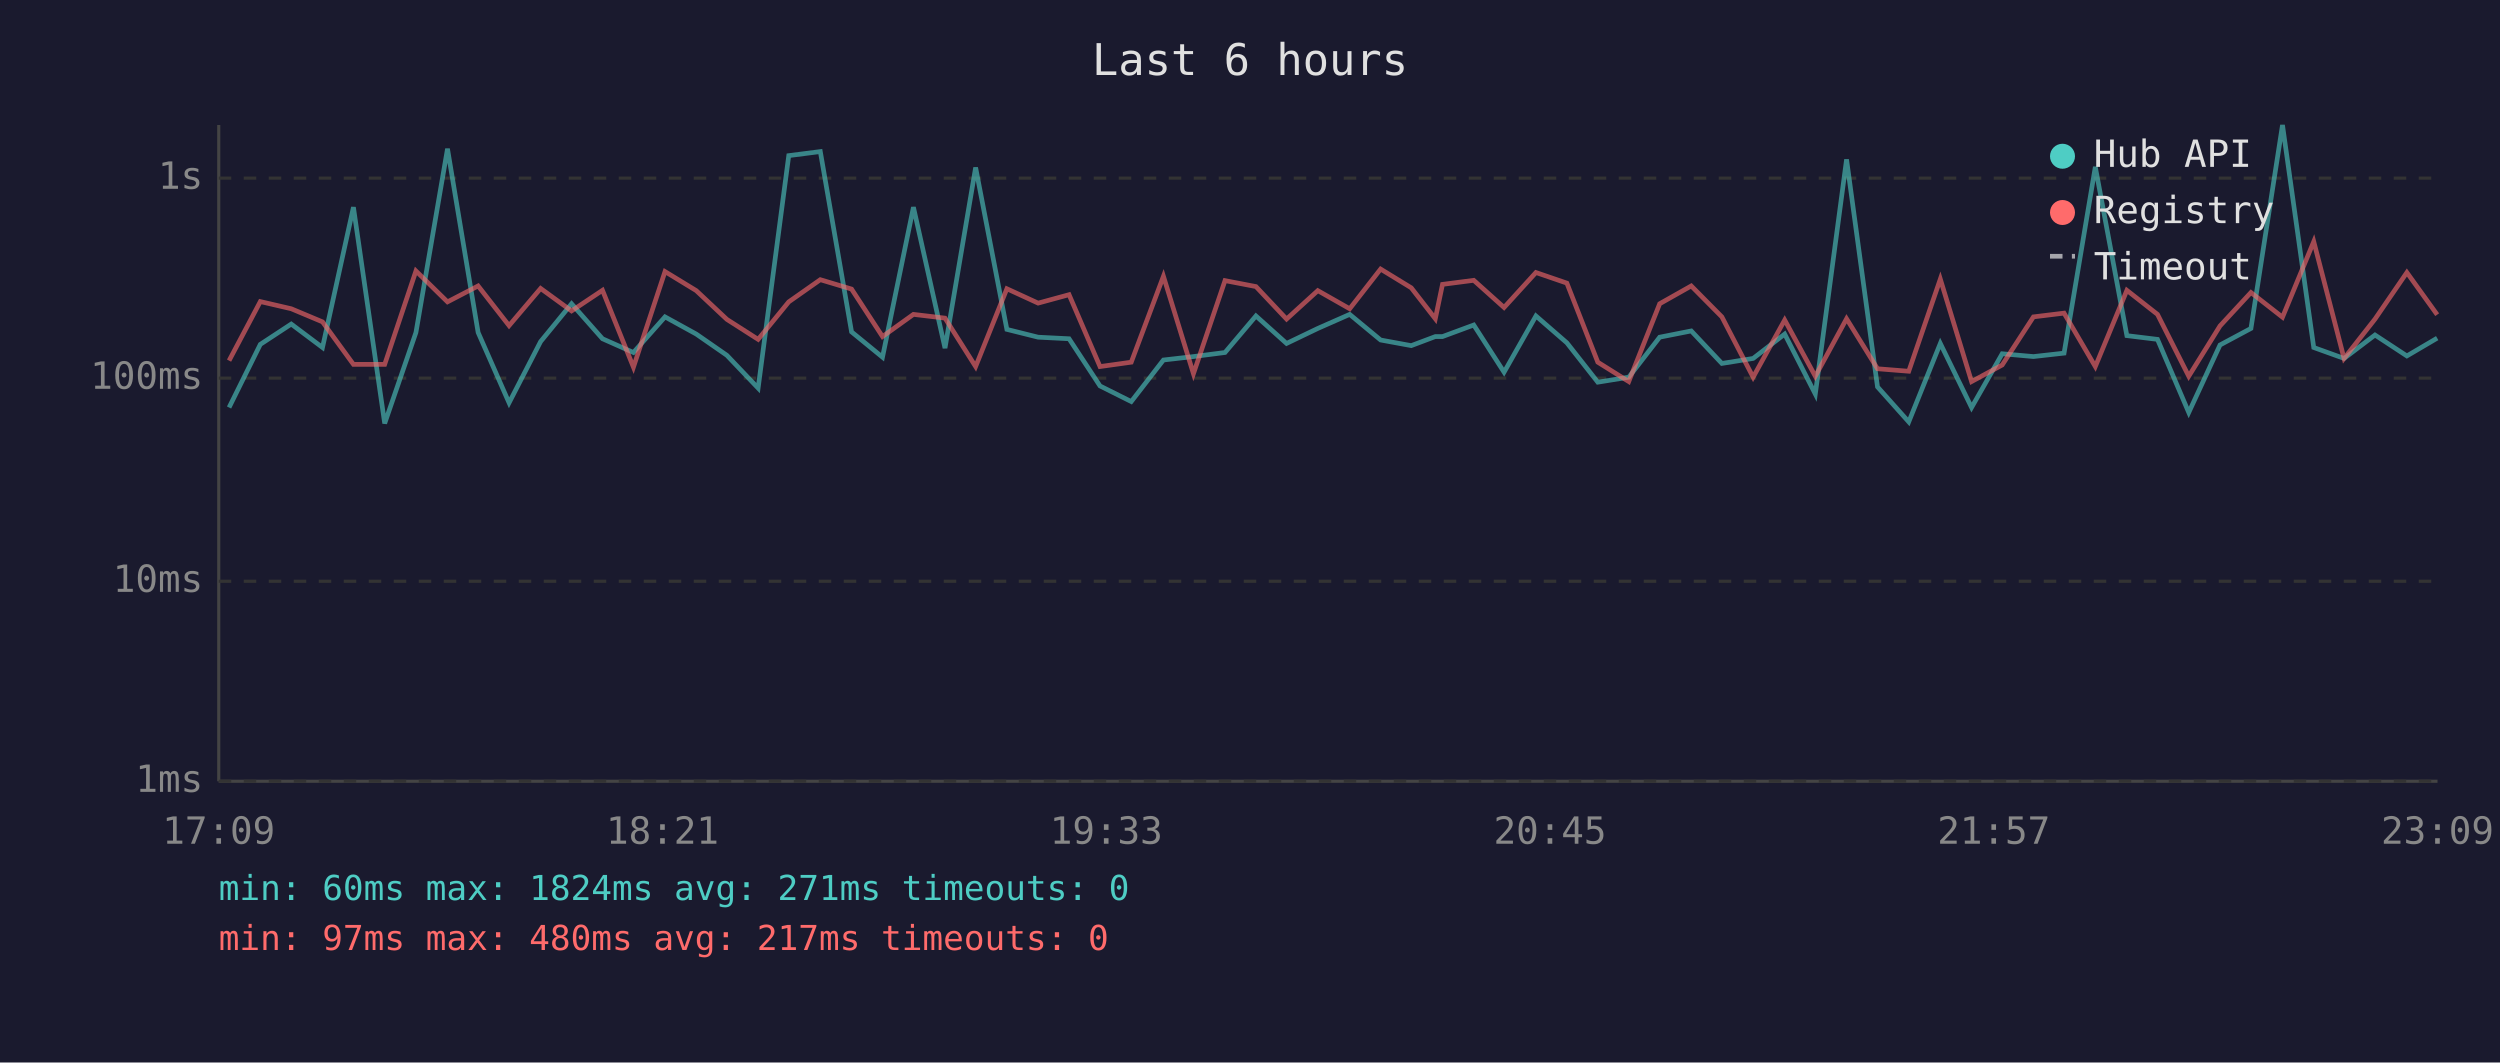
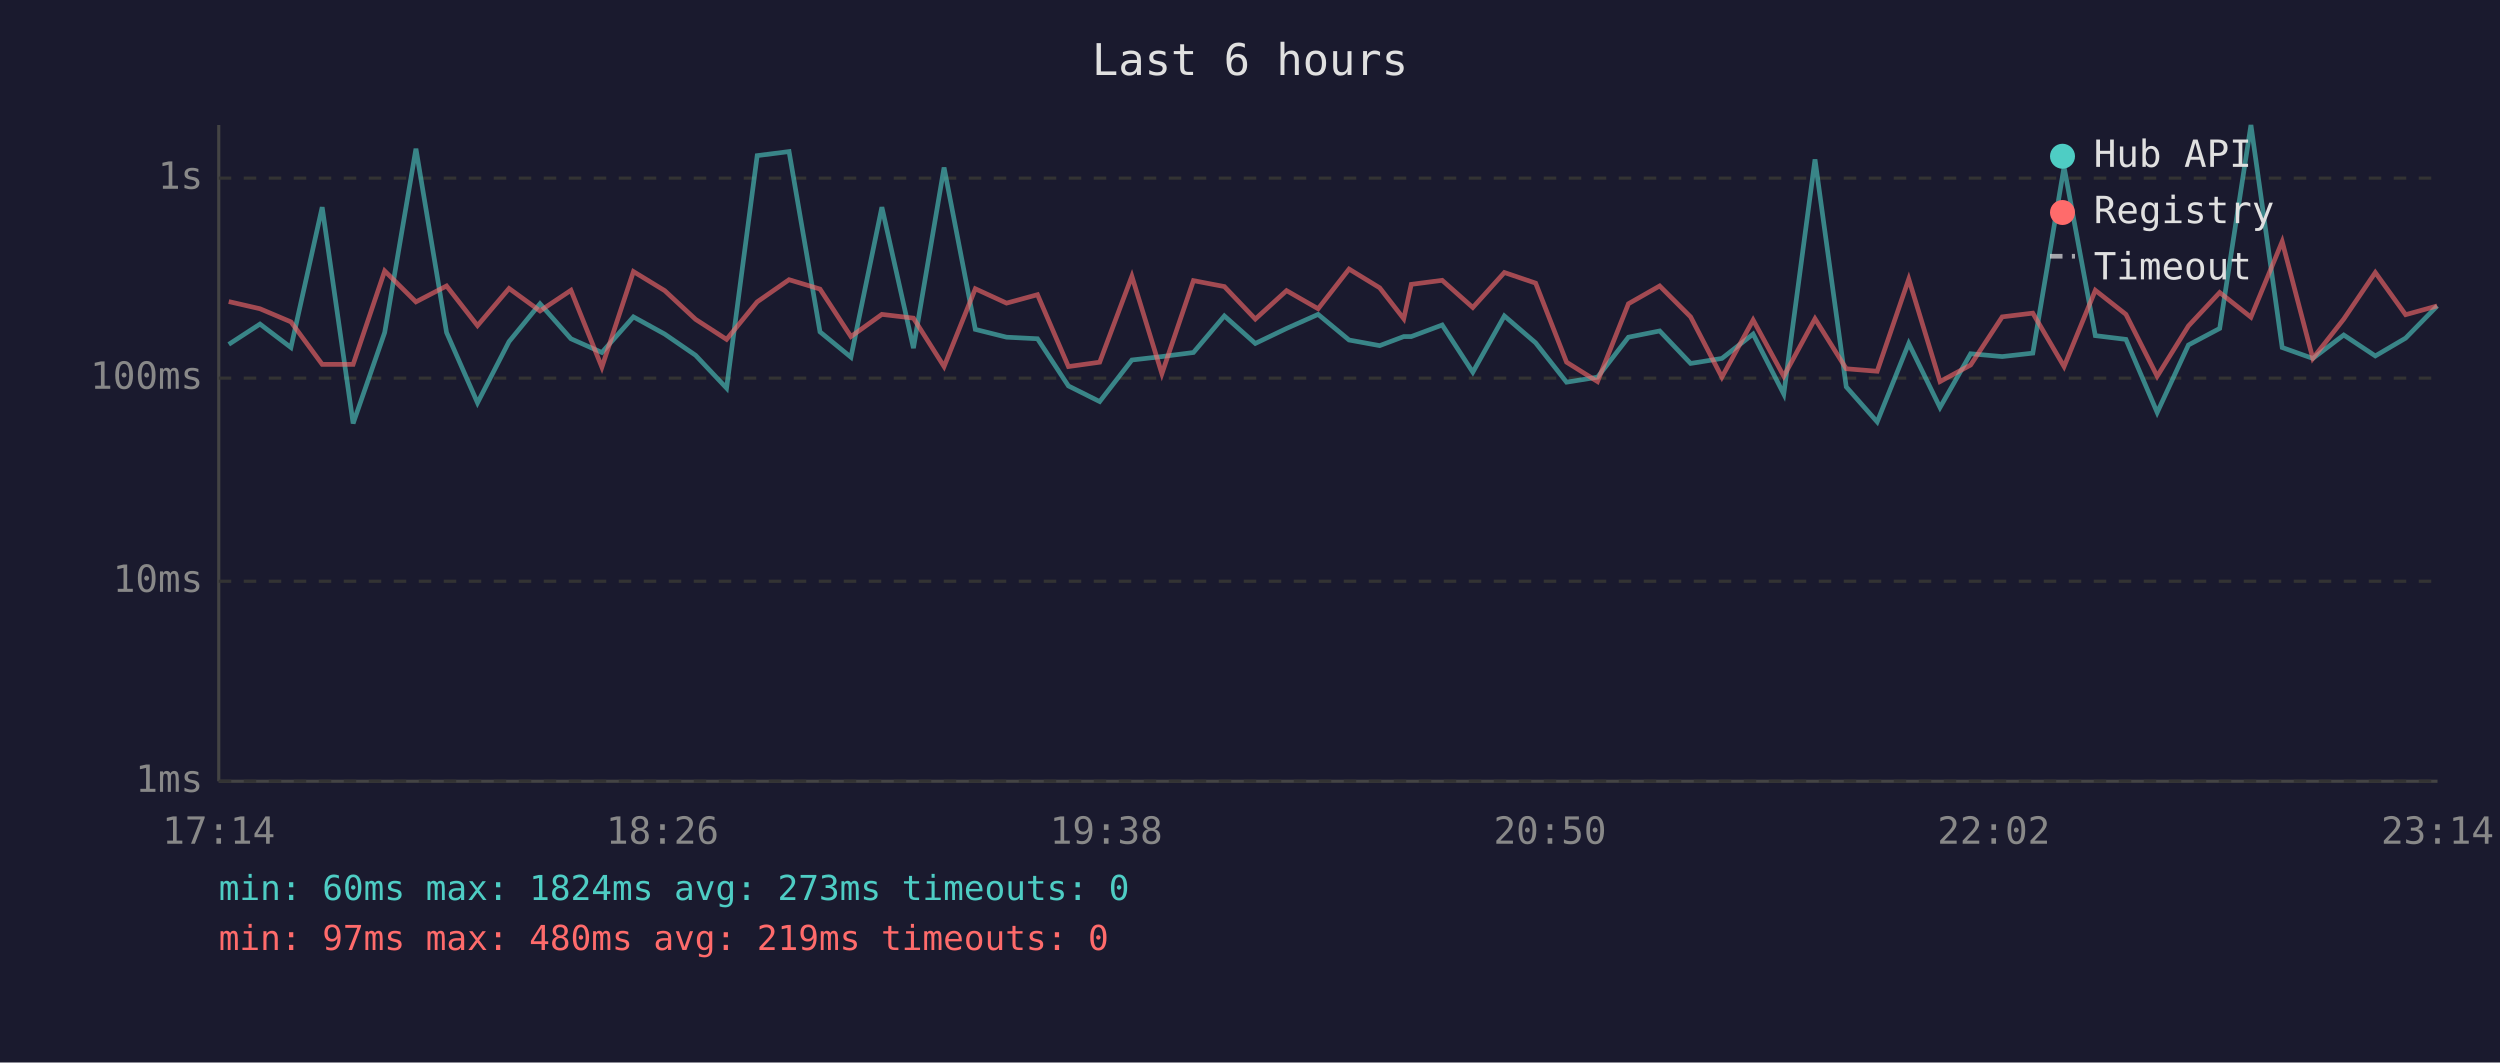
<svg xmlns="http://www.w3.org/2000/svg" viewBox="0 0 800 340" font-family="monospace" font-size="12">
  <rect width="800" height="340" fill="#1a1a2e" />
  <text x="400" y="24" fill="#e0e0e0" font-size="14" text-anchor="middle">Last 6 hours</text>
  <line x1="70" y1="40" x2="70" y2="250" stroke="#444" stroke-width="1" />
  <line x1="70" y1="250" x2="780" y2="250" stroke="#444" stroke-width="1" />
  <line x1="70" y1="250" x2="780" y2="250" stroke="#333" stroke-width="1" stroke-dasharray="4" />
  <text x="65" y="250" fill="#888" text-anchor="end" dominant-baseline="middle">1ms</text>
  <line x1="70" y1="186" x2="780" y2="186" stroke="#333" stroke-width="1" stroke-dasharray="4" />
  <text x="65" y="186" fill="#888" text-anchor="end" dominant-baseline="middle">10ms</text>
  <line x1="70" y1="121" x2="780" y2="121" stroke="#333" stroke-width="1" stroke-dasharray="4" />
  <text x="65" y="121" fill="#888" text-anchor="end" dominant-baseline="middle">100ms</text>
  <line x1="70" y1="57" x2="780" y2="57" stroke="#333" stroke-width="1" stroke-dasharray="4" />
  <text x="65" y="57" fill="#888" text-anchor="end" dominant-baseline="middle">1s</text>
-   <text x="70" y="270" fill="#888" text-anchor="middle">17:09</text>
-   <text x="212" y="270" fill="#888" text-anchor="middle">18:21</text>
-   <text x="354" y="270" fill="#888" text-anchor="middle">19:33</text>
-   <text x="496" y="270" fill="#888" text-anchor="middle">20:45</text>
-   <text x="638" y="270" fill="#888" text-anchor="middle">21:57</text>
-   <text x="780" y="270" fill="#888" text-anchor="middle">23:09</text>
-   <polyline points="73.3,130.4 83.3,110.2 93.2,103.7 103.2,111.2 113.1,66.3 123.1,135.5 133.1,106.4 143.2,47.6 153.0,106.4 162.9,128.9 173.0,109.3 182.9,97.2 192.8,108.4 202.7,112.8 212.8,101.4 222.8,106.9 232.6,113.7 242.6,124.2 252.4,49.8 262.5,48.5 272.5,106.2 282.4,114.3 292.3,66.3 302.4,111.4 312.2,53.6 322.2,105.4 332.2,107.9 342.1,108.4 352.0,123.5 362.0,128.5 372.3,115.2 381.9,114.1 392.0,112.8 401.9,101.1 411.7,109.9 421.7,105.1 431.9,100.6 441.8,108.8 451.6,110.6 459.3,107.7 461.6,107.7 471.6,104.0 481.3,119.1 491.5,101.1 501.4,109.7 511.3,122.3 521.2,120.7 531.1,107.9 541.2,105.9 551.0,116.3 561.0,114.7 571.1,106.9 580.9,126.1 590.9,51.0 600.8,123.8 610.8,135.0 620.9,109.9 630.9,130.4 640.7,113.2 650.7,114.1 660.5,113.0 670.5,53.4 680.6,107.4 690.4,108.6 700.4,132.0 710.4,110.4 720.3,105.1 730.4,40.0 740.4,111.2 750.1,114.7 760.0,107.2 770.2,113.9 779.9,108.2" fill="none" stroke="#4ecdc4" stroke-width="1.5" opacity="0.6" />
-   <polyline points="73.3,115.4 83.3,96.5 93.2,98.8 103.2,103.0 113.1,116.6 123.1,116.6 133.1,86.7 143.2,96.6 153.0,91.5 162.9,104.2 173.0,92.3 182.9,99.5 192.8,92.9 202.7,117.5 212.8,86.9 222.8,93.0 232.6,102.2 242.6,108.6 252.4,96.6 262.5,89.5 272.5,92.5 282.4,107.7 292.3,100.6 302.4,101.8 312.2,117.3 322.2,92.4 332.2,97.0 342.1,94.3 352.0,117.3 362.0,115.9 372.3,88.4 381.9,119.6 392.0,89.8 401.9,91.7 411.7,102.1 421.7,93.0 431.9,98.8 441.8,86.1 451.6,92.1 459.3,102.0 461.6,91.0 471.6,89.7 481.3,98.4 491.5,87.2 501.4,90.6 511.3,115.9 521.2,122.1 531.1,97.2 541.2,91.5 551.0,101.4 561.0,120.7 571.1,102.4 580.9,120.4 590.9,102.0 600.8,118.0 610.8,118.8 620.9,89.3 630.9,122.1 640.7,116.8 650.7,101.4 660.5,100.2 670.5,117.3 680.6,92.9 690.4,100.6 700.4,120.4 710.4,104.3 720.3,93.6 730.4,101.5 740.4,77.3 750.1,114.7 760.0,102.1 770.2,87.2 779.9,100.7" fill="none" stroke="#ff6b6b" stroke-width="1.5" opacity="0.6" />
+   <text x="70" y="270" fill="#888" text-anchor="middle">17:14</text>
+   <text x="212" y="270" fill="#888" text-anchor="middle">18:26</text>
+   <text x="354" y="270" fill="#888" text-anchor="middle">19:38</text>
+   <text x="496" y="270" fill="#888" text-anchor="middle">20:50</text>
+   <text x="638" y="270" fill="#888" text-anchor="middle">22:02</text>
+   <text x="780" y="270" fill="#888" text-anchor="middle">23:14</text>
+   <polyline points="73.2,110.2 83.2,103.7 93.1,111.2 103.1,66.3 113.0,135.5 123.1,106.4 133.1,47.6 142.9,106.4 152.8,128.9 162.9,109.3 172.8,97.2 182.7,108.4 192.6,112.8 202.7,101.4 212.7,106.9 222.6,113.7 232.5,124.2 242.3,49.8 252.5,48.5 262.4,106.2 272.3,114.3 282.2,66.3 292.3,111.4 302.1,53.6 312.1,105.4 322.1,107.9 332.0,108.4 341.9,123.5 351.9,128.5 362.2,115.2 371.8,114.1 381.9,112.8 391.8,101.1 401.7,109.9 411.7,105.1 421.8,100.6 431.7,108.8 441.5,110.6 449.2,107.7 451.6,107.7 461.5,104.0 471.3,119.1 481.4,101.1 491.4,109.7 501.3,122.3 511.2,120.7 521.1,107.9 531.1,105.9 541.0,116.3 551.0,114.7 561.0,106.9 570.8,126.1 580.8,51.0 590.8,123.8 600.7,135.0 610.8,109.9 620.8,130.4 630.6,113.2 640.7,114.1 650.5,113.0 660.5,53.4 670.5,107.4 680.3,108.6 690.3,132.0 700.3,110.4 710.3,105.1 720.3,40.0 730.3,111.2 740.1,114.7 750.0,107.2 760.1,113.9 769.8,108.2 779.9,97.9" fill="none" stroke="#4ecdc4" stroke-width="1.5" opacity="0.6" />
+   <polyline points="73.2,96.5 83.2,98.8 93.1,103.0 103.1,116.6 113.0,116.6 123.1,86.7 133.1,96.6 142.9,91.5 152.8,104.2 162.9,92.3 172.8,99.5 182.7,92.9 192.6,117.5 202.7,86.9 212.7,93.0 222.6,102.2 232.5,108.6 242.3,96.6 252.5,89.5 262.4,92.5 272.3,107.7 282.2,100.6 292.3,101.8 302.1,117.3 312.1,92.4 322.1,97.0 332.0,94.3 341.9,117.3 351.9,115.9 362.2,88.4 371.8,119.6 381.9,89.8 391.8,91.7 401.7,102.1 411.7,93.0 421.8,98.8 431.7,86.1 441.5,92.1 449.2,102.0 451.6,91.0 461.5,89.7 471.3,98.4 481.4,87.2 491.4,90.6 501.3,115.9 511.2,122.1 521.1,97.2 531.1,91.5 541.0,101.4 551.0,120.7 561.0,102.4 570.8,120.4 580.8,102.0 590.8,118.0 600.7,118.8 610.8,89.3 620.8,122.1 630.6,116.8 640.7,101.4 650.5,100.2 660.5,117.3 670.5,92.9 680.3,100.6 690.3,120.4 700.3,104.3 710.3,93.6 720.3,101.5 730.3,77.3 740.1,114.7 750.0,102.1 760.1,87.2 769.8,100.7 779.9,97.9" fill="none" stroke="#ff6b6b" stroke-width="1.5" opacity="0.6" />
  <circle cx="660" cy="50" r="4" fill="#4ecdc4" />
  <text x="670" y="50" fill="#e0e0e0" dominant-baseline="middle">Hub API</text>
  <circle cx="660" cy="68" r="4" fill="#ff6b6b" />
  <text x="670" y="68" fill="#e0e0e0" dominant-baseline="middle">Registry</text>
  <line x1="656" y1="82" x2="664" y2="82" stroke="#e0e0e0" stroke-width="1.5" stroke-dasharray="4,3" opacity="0.7" />
  <text x="670" y="86" fill="#e0e0e0" dominant-baseline="middle">Timeout</text>
-   <text x="70" y="288" fill="#4ecdc4" font-size="11">min: 60ms  max: 1824ms  avg: 271ms  timeouts: 0</text>
-   <text x="70" y="304" fill="#ff6b6b" font-size="11">min: 97ms  max: 480ms  avg: 217ms  timeouts: 0</text>
+   <text x="70" y="288" fill="#4ecdc4" font-size="11">min: 60ms  max: 1824ms  avg: 273ms  timeouts: 0</text>
+   <text x="70" y="304" fill="#ff6b6b" font-size="11">min: 97ms  max: 480ms  avg: 219ms  timeouts: 0</text>
</svg>
